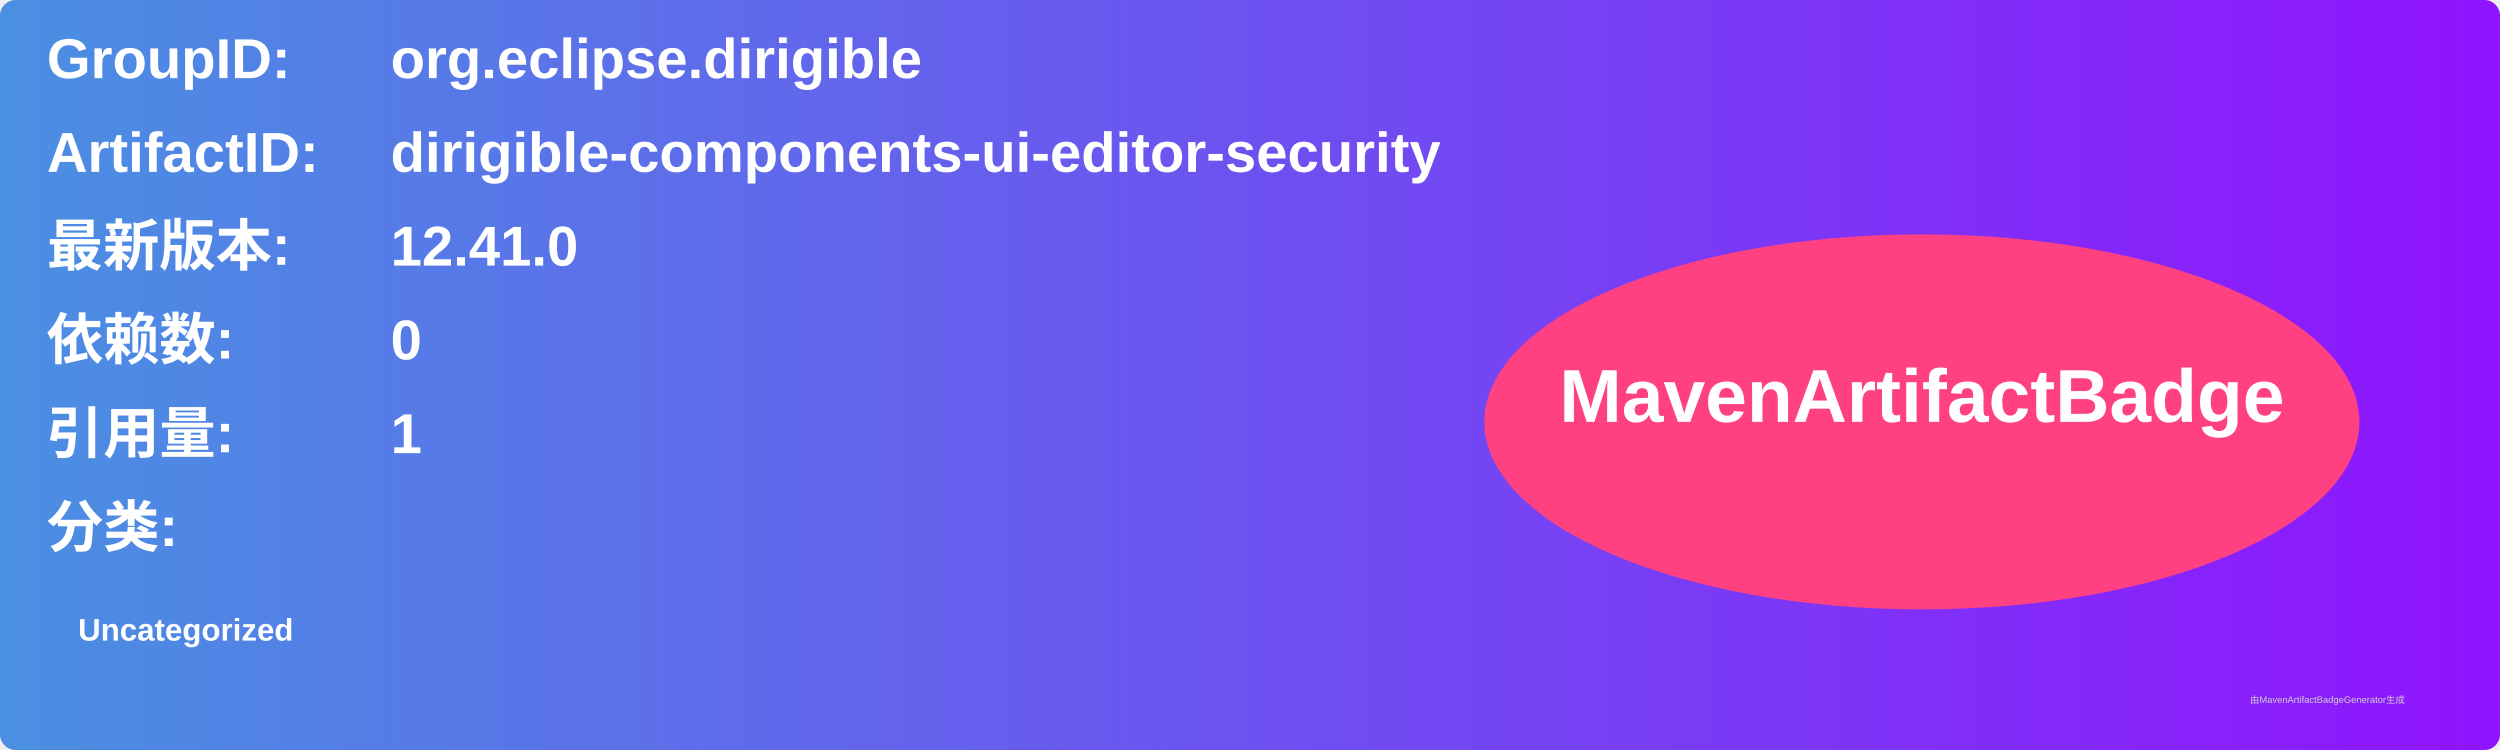
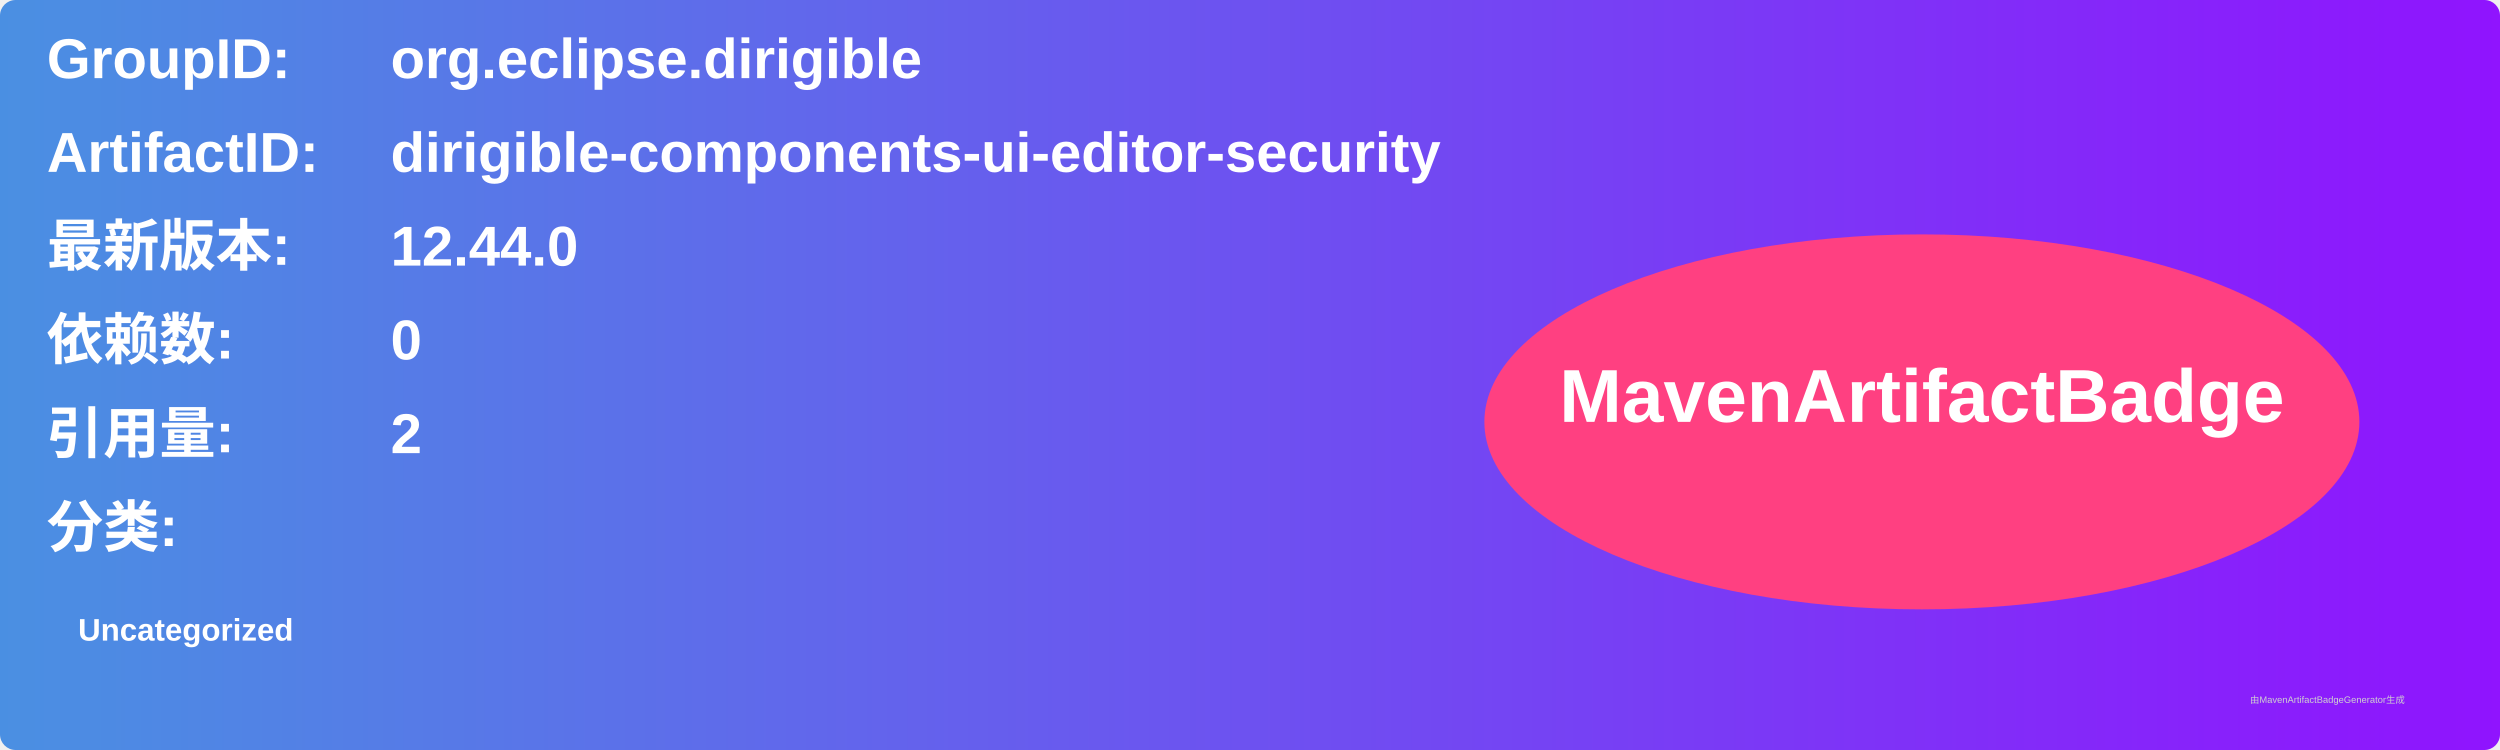
<svg xmlns="http://www.w3.org/2000/svg" width="800" height="240" viewBox="0 0 800 240">
  <linearGradient id="grad" x1="0%" y1="0%" x2="100%" y2="0%">
    <stop offset="0%" stop-color="#4a90e2" />
    <stop offset="100%" stop-color="#9013fe" />
  </linearGradient>
  <rect width="100%" height="100%" rx="5" ry="5" fill="url(#grad)" />
  <g transform="translate(15, 15)">
    <text x="0" y="10" font-family="Arial" font-size="18" fill="white" font-weight="bold" width="260">GroupID:</text>
    <text x="110" y="10" font-family="Arial" font-size="18" fill="white" font-weight="bold" width="460">org.eclipse.dirigible</text>
    <text x="0" y="40" font-family="Arial" font-size="18" fill="white" font-weight="bold" width="260">ArtifactID:</text>
    <text x="110" y="40" font-family="Arial" font-size="18" fill="white" font-weight="bold" width="460">dirigible-components-ui-editor-security</text>
    <text x="0" y="70" font-family="Arial" font-size="18" fill="white" font-weight="bold">最新版本:</text>
    <text x="110" y="70" font-family="Arial" font-size="18" fill="white" font-weight="bold">
-       <tspan font-weight="bold">12.41.0</tspan>
+       <tspan font-weight="bold">12.44.0</tspan>
    </text>
    <text x="0" y="100" font-family="Arial" font-size="18" fill="white" font-weight="bold">依赖数: </text>
    <text x="110" y="100" font-family="Arial" font-size="18" fill="white">
      <tspan font-weight="bold">0</tspan>
    </text>
    <text x="0" y="130" font-family="Arial" font-size="18" fill="white" font-weight="bold">引用量: </text>
    <text x="110" y="130" font-family="Arial" font-size="18" fill="white">
-       <tspan font-weight="bold">1</tspan>
+       <tspan font-weight="bold">2</tspan>
    </text>
    <text x="0" y="160" font-family="Arial" font-size="18" fill="white" font-weight="bold">分类:</text>
    <text x="10" y="190" font-family="Arial" font-size="10" fill="white">
      <tspan font-weight="bold">Uncategorized</tspan>
    </text>
    <ellipse cx="600" cy="120" rx="140" ry="60" fill="#ff4081" />
    <text x="600" y="120" text-anchor="middle" font-family="Arial" font-size="24" fill="white" font-weight="bold">MavenArtifactBadge</text>
  </g>
  <text x="720" y="225" font-family="Arial" font-size="3" fill="#d0d0d0">由MavenArtifactBadgeGenerator生成</text>
</svg>
